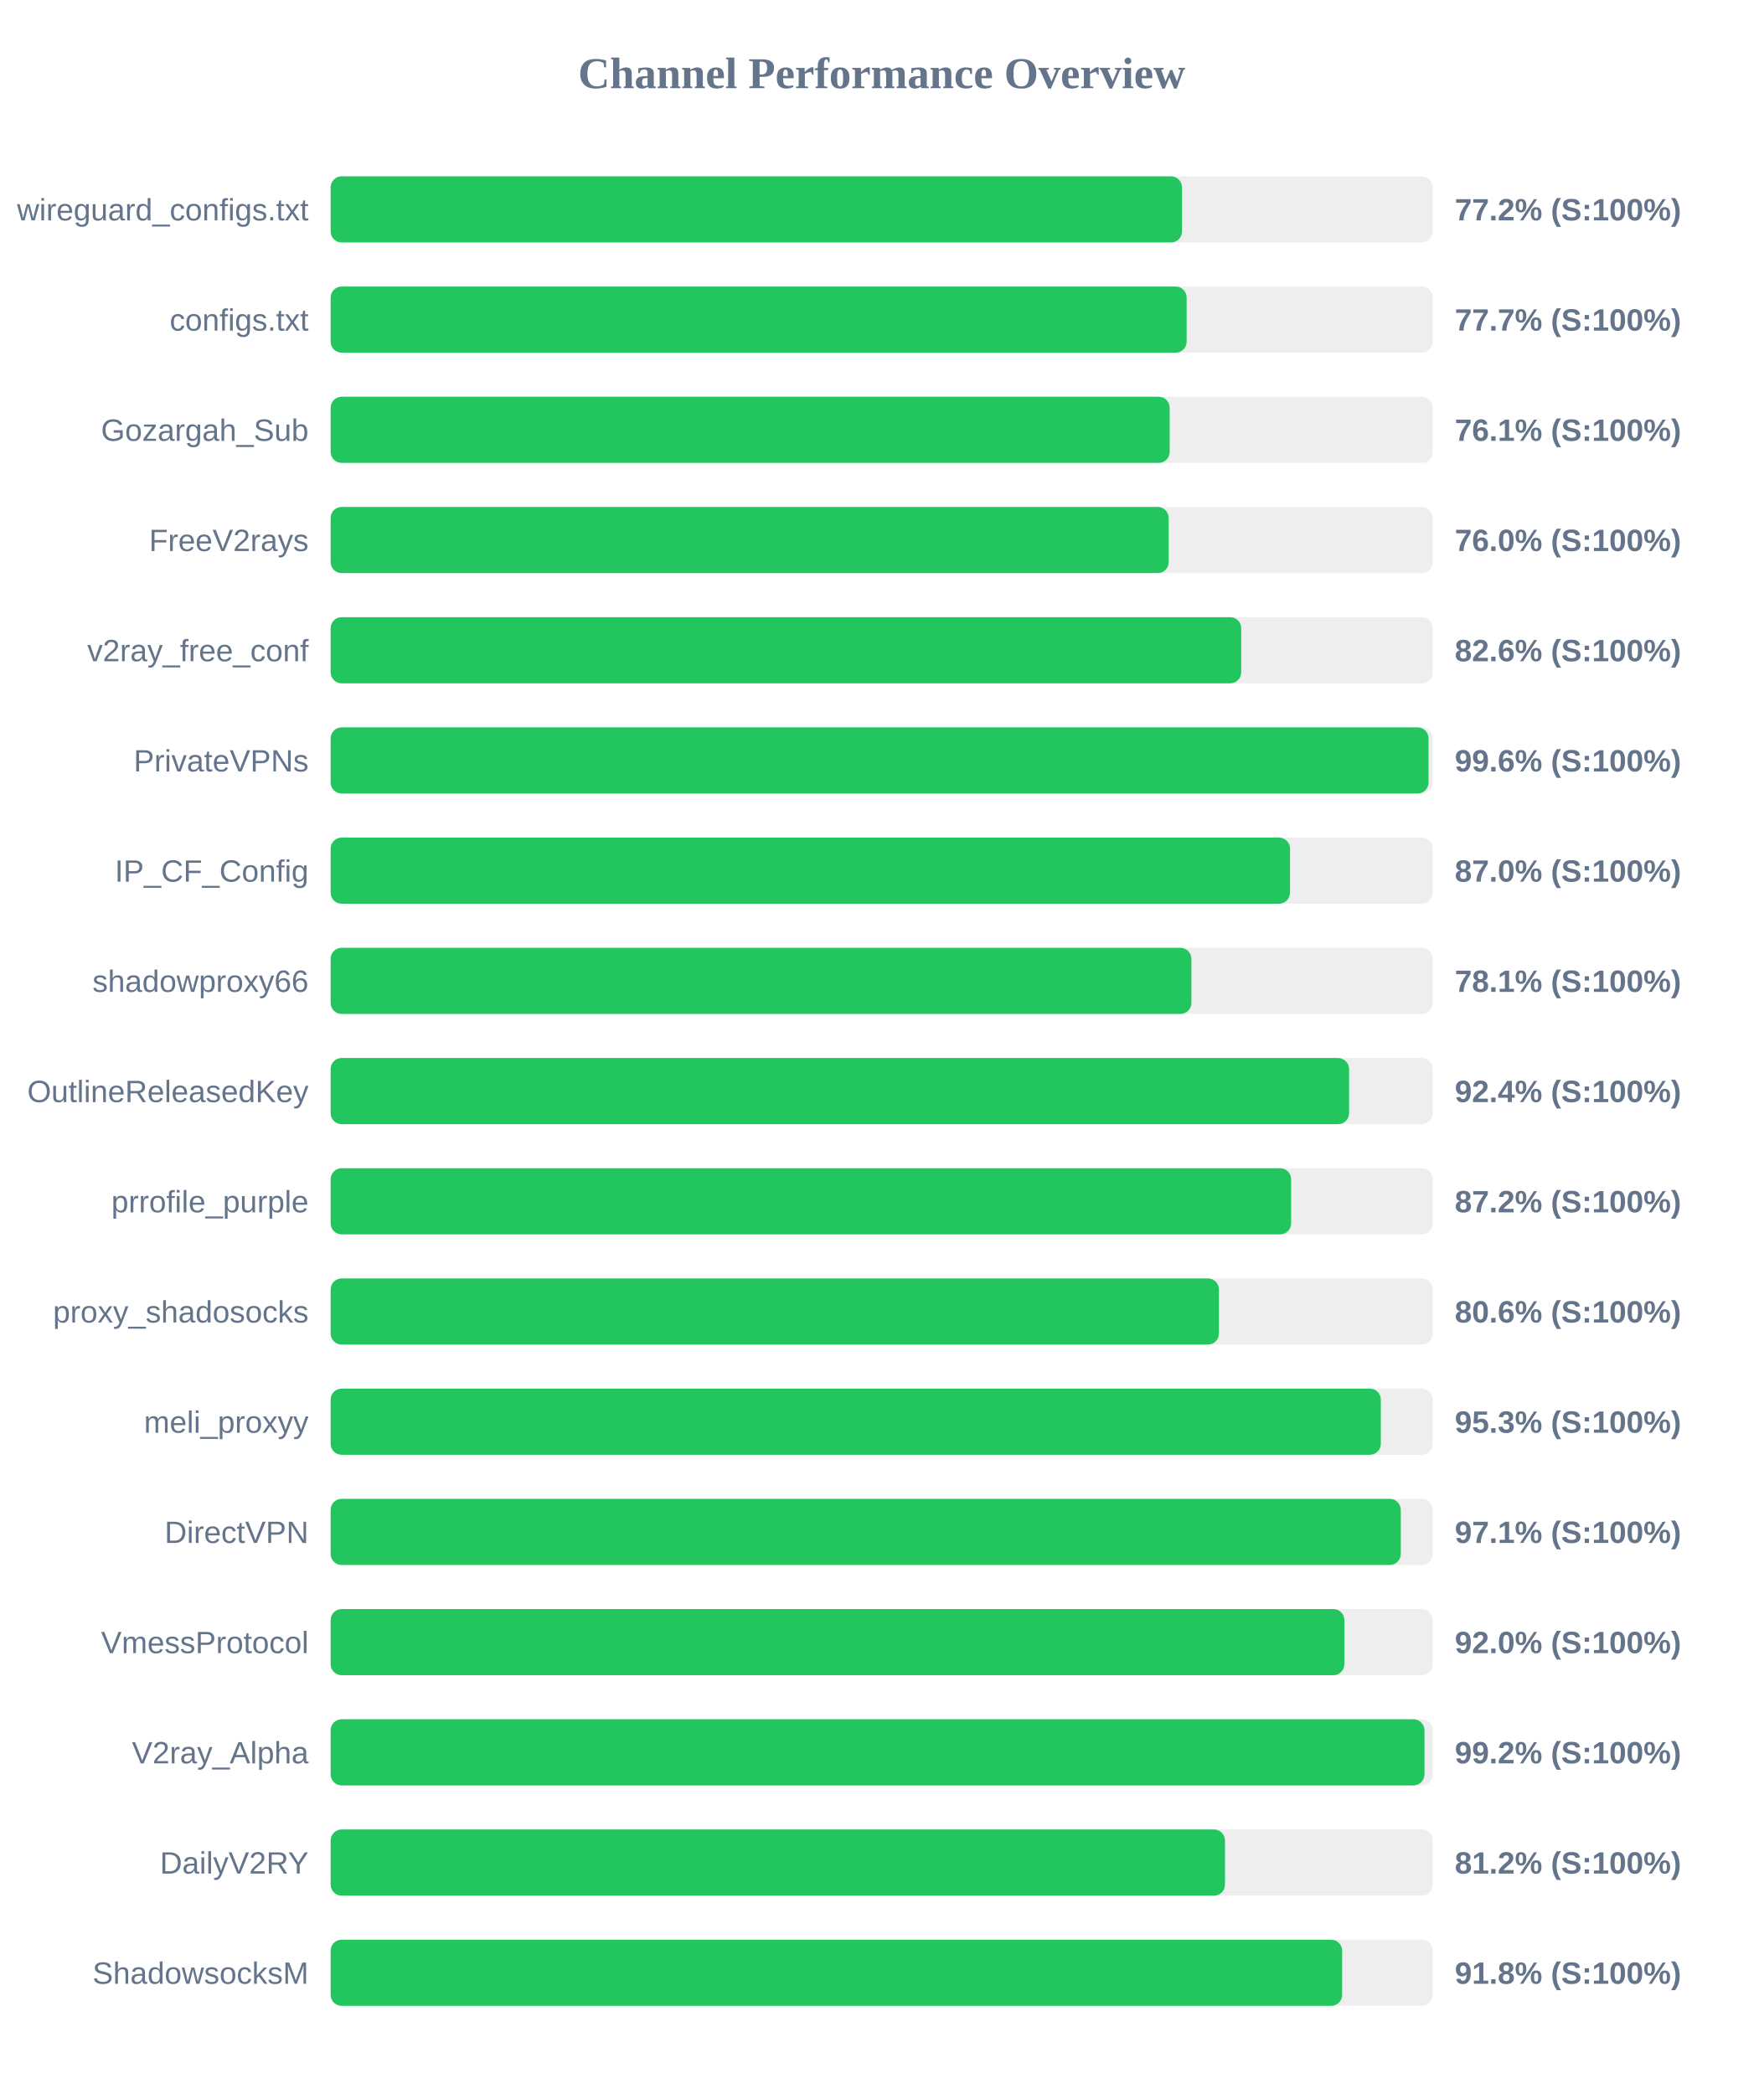
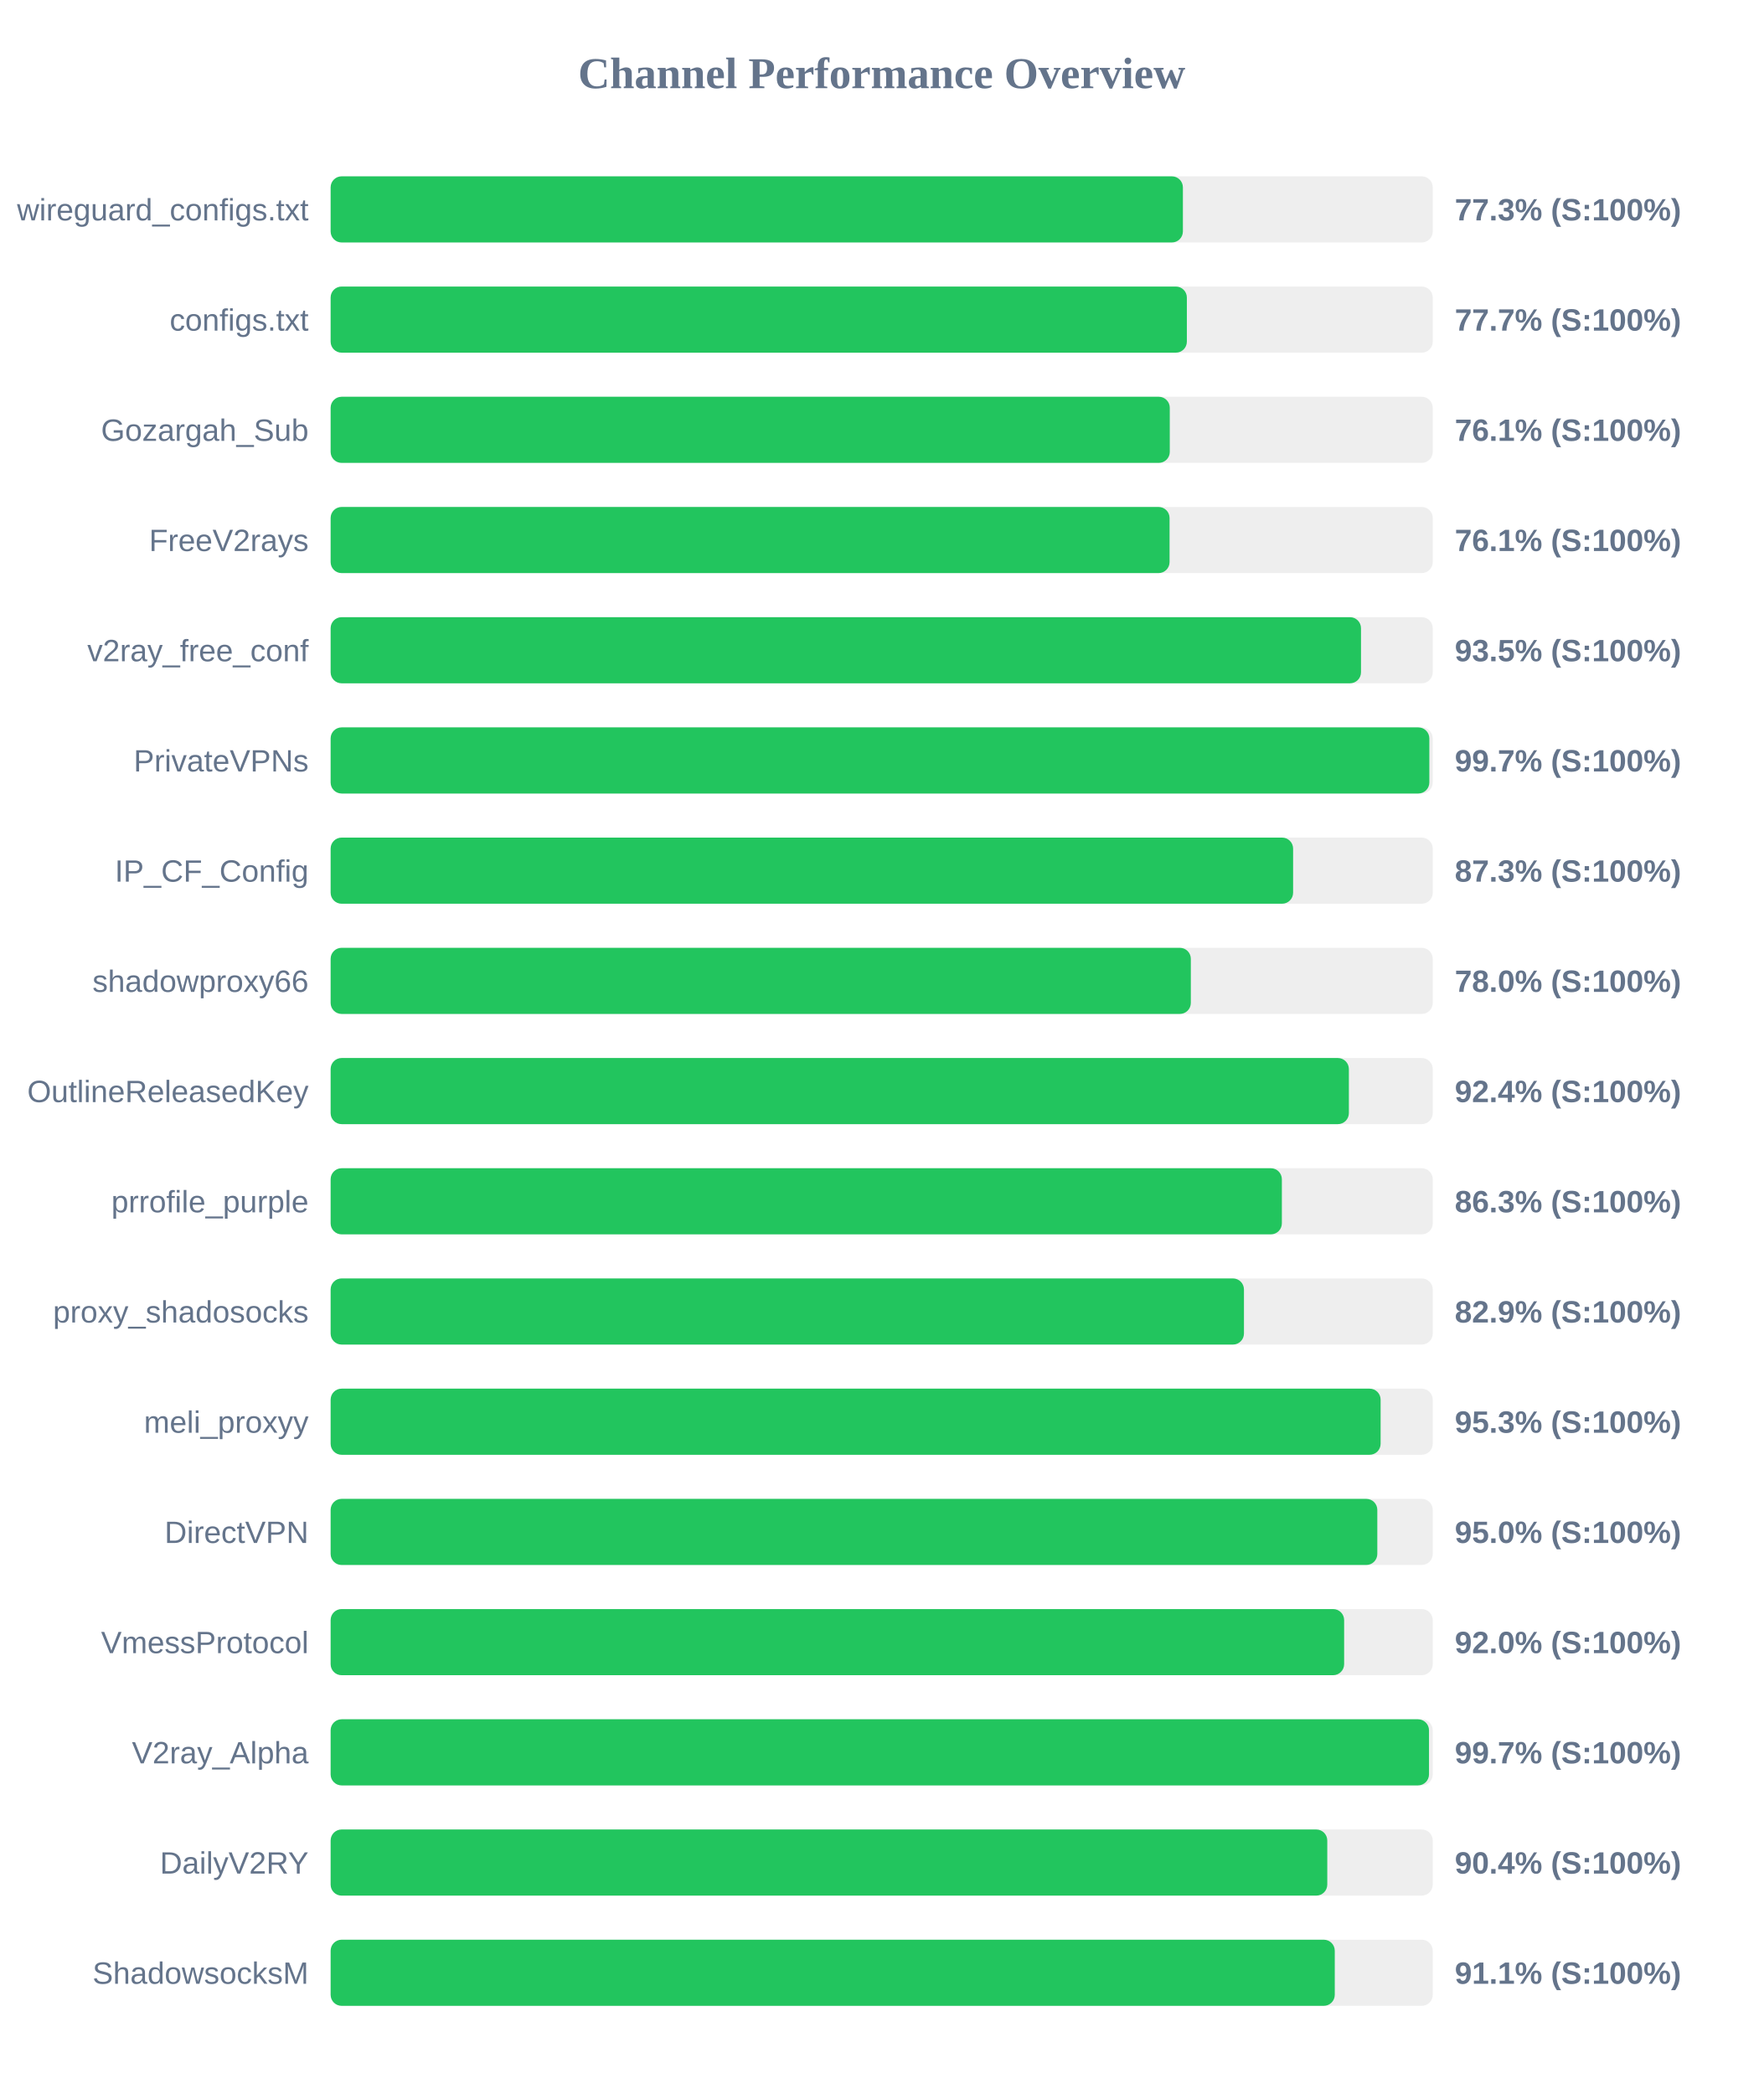
<svg xmlns="http://www.w3.org/2000/svg" width="800" height="950" version="1.1">
  <style>
        .row { font: 14px Arial; fill: #64748b; }
        .score { font: bold 14px Arial; fill: #64748b; }
    </style>
  <text x="400" y="40" text-anchor="middle" font-size="20px" font-weight="bold" fill="#64748b">Channel Performance Overview</text>
  <rect x="150" y="80" width="500" height="30" fill="#eee" rx="5" />
-   <rect x="150" y="80" width="386.25" height="30" fill="#22c55e" rx="5" />
+   <rect x="150" y="80" width="386.65" height="30" fill="#22c55e" rx="5" />
  <text x="140" y="100" text-anchor="end" class="row">wireguard_configs.txt</text>
-   <text x="660" y="100" text-anchor="start" class="score">77.2% (S:100%)</text>
+   <text x="660" y="100" text-anchor="start" class="score">77.3% (S:100%)</text>
  <rect x="150" y="130" width="500" height="30" fill="#eee" rx="5" />
-   <rect x="150" y="130" width="388.35" height="30" fill="#22c55e" rx="5" />
+   <rect x="150" y="130" width="388.45" height="30" fill="#22c55e" rx="5" />
  <text x="140" y="150" text-anchor="end" class="row">configs.txt</text>
  <text x="660" y="150" text-anchor="start" class="score">77.7% (S:100%)</text>
  <rect x="150" y="180" width="500" height="30" fill="#eee" rx="5" />
-   <rect x="150" y="180" width="380.65" height="30" fill="#22c55e" rx="5" />
+   <rect x="150" y="180" width="380.7" height="30" fill="#22c55e" rx="5" />
  <text x="140" y="200" text-anchor="end" class="row">Gozargah_Sub</text>
  <text x="660" y="200" text-anchor="start" class="score">76.1% (S:100%)</text>
  <rect x="150" y="230" width="500" height="30" fill="#eee" rx="5" />
-   <rect x="150" y="230" width="380.2" height="30" fill="#22c55e" rx="5" />
+   <rect x="150" y="230" width="380.6" height="30" fill="#22c55e" rx="5" />
  <text x="140" y="250" text-anchor="end" class="row">FreeV2rays</text>
-   <text x="660" y="250" text-anchor="start" class="score">76.0% (S:100%)</text>
+   <text x="660" y="250" text-anchor="start" class="score">76.1% (S:100%)</text>
  <rect x="150" y="280" width="500" height="30" fill="#eee" rx="5" />
-   <rect x="150" y="280" width="413.1" height="30" fill="#22c55e" rx="5" />
+   <rect x="150" y="280" width="467.45" height="30" fill="#22c55e" rx="5" />
  <text x="140" y="300" text-anchor="end" class="row">v2ray_free_conf</text>
-   <text x="660" y="300" text-anchor="start" class="score">82.6% (S:100%)</text>
+   <text x="660" y="300" text-anchor="start" class="score">93.5% (S:100%)</text>
  <rect x="150" y="330" width="500" height="30" fill="#eee" rx="5" />
-   <rect x="150" y="330" width="498.1" height="30" fill="#22c55e" rx="5" />
+   <rect x="150" y="330" width="498.45" height="30" fill="#22c55e" rx="5" />
  <text x="140" y="350" text-anchor="end" class="row">PrivateVPNs</text>
-   <text x="660" y="350" text-anchor="start" class="score">99.6% (S:100%)</text>
+   <text x="660" y="350" text-anchor="start" class="score">99.7% (S:100%)</text>
  <rect x="150" y="380" width="500" height="30" fill="#eee" rx="5" />
-   <rect x="150" y="380" width="435.25" height="30" fill="#22c55e" rx="5" />
+   <rect x="150" y="380" width="436.65" height="30" fill="#22c55e" rx="5" />
  <text x="140" y="400" text-anchor="end" class="row">IP_CF_Config</text>
-   <text x="660" y="400" text-anchor="start" class="score">87.0% (S:100%)</text>
+   <text x="660" y="400" text-anchor="start" class="score">87.3% (S:100%)</text>
  <rect x="150" y="430" width="500" height="30" fill="#eee" rx="5" />
-   <rect x="150" y="430" width="390.5" height="30" fill="#22c55e" rx="5" />
+   <rect x="150" y="430" width="390.25" height="30" fill="#22c55e" rx="5" />
  <text x="140" y="450" text-anchor="end" class="row">shadowproxy66</text>
-   <text x="660" y="450" text-anchor="start" class="score">78.1% (S:100%)</text>
+   <text x="660" y="450" text-anchor="start" class="score">78.0% (S:100%)</text>
  <rect x="150" y="480" width="500" height="30" fill="#eee" rx="5" />
-   <rect x="150" y="480" width="462.05" height="30" fill="#22c55e" rx="5" />
+   <rect x="150" y="480" width="461.95" height="30" fill="#22c55e" rx="5" />
  <text x="140" y="500" text-anchor="end" class="row">OutlineReleasedKey</text>
  <text x="660" y="500" text-anchor="start" class="score">92.4% (S:100%)</text>
  <rect x="150" y="530" width="500" height="30" fill="#eee" rx="5" />
-   <rect x="150" y="530" width="435.75" height="30" fill="#22c55e" rx="5" />
+   <rect x="150" y="530" width="431.55" height="30" fill="#22c55e" rx="5" />
  <text x="140" y="550" text-anchor="end" class="row">prrofile_purple</text>
-   <text x="660" y="550" text-anchor="start" class="score">87.2% (S:100%)</text>
+   <text x="660" y="550" text-anchor="start" class="score">86.3% (S:100%)</text>
  <rect x="150" y="580" width="500" height="30" fill="#eee" rx="5" />
-   <rect x="150" y="580" width="403.0" height="30" fill="#22c55e" rx="5" />
+   <rect x="150" y="580" width="414.35" height="30" fill="#22c55e" rx="5" />
  <text x="140" y="600" text-anchor="end" class="row">proxy_shadosocks</text>
-   <text x="660" y="600" text-anchor="start" class="score">80.6% (S:100%)</text>
+   <text x="660" y="600" text-anchor="start" class="score">82.9% (S:100%)</text>
  <rect x="150" y="630" width="500" height="30" fill="#eee" rx="5" />
-   <rect x="150" y="630" width="476.45" height="30" fill="#22c55e" rx="5" />
+   <rect x="150" y="630" width="476.35" height="30" fill="#22c55e" rx="5" />
  <text x="140" y="650" text-anchor="end" class="row">meli_proxyy</text>
  <text x="660" y="650" text-anchor="start" class="score">95.3% (S:100%)</text>
  <rect x="150" y="680" width="500" height="30" fill="#eee" rx="5" />
-   <rect x="150" y="680" width="485.5" height="30" fill="#22c55e" rx="5" />
+   <rect x="150" y="680" width="474.85" height="30" fill="#22c55e" rx="5" />
  <text x="140" y="700" text-anchor="end" class="row">DirectVPN</text>
-   <text x="660" y="700" text-anchor="start" class="score">97.1% (S:100%)</text>
+   <text x="660" y="700" text-anchor="start" class="score">95.0% (S:100%)</text>
  <rect x="150" y="730" width="500" height="30" fill="#eee" rx="5" />
-   <rect x="150" y="730" width="459.9" height="30" fill="#22c55e" rx="5" />
+   <rect x="150" y="730" width="459.8" height="30" fill="#22c55e" rx="5" />
  <text x="140" y="750" text-anchor="end" class="row">VmessProtocol</text>
  <text x="660" y="750" text-anchor="start" class="score">92.0% (S:100%)</text>
  <rect x="150" y="780" width="500" height="30" fill="#eee" rx="5" />
-   <rect x="150" y="780" width="496.25" height="30" fill="#22c55e" rx="5" />
+   <rect x="150" y="780" width="498.3" height="30" fill="#22c55e" rx="5" />
  <text x="140" y="800" text-anchor="end" class="row">V2ray_Alpha</text>
-   <text x="660" y="800" text-anchor="start" class="score">99.2% (S:100%)</text>
+   <text x="660" y="800" text-anchor="start" class="score">99.7% (S:100%)</text>
  <rect x="150" y="830" width="500" height="30" fill="#eee" rx="5" />
-   <rect x="150" y="830" width="405.75" height="30" fill="#22c55e" rx="5" />
+   <rect x="150" y="830" width="452.15" height="30" fill="#22c55e" rx="5" />
  <text x="140" y="850" text-anchor="end" class="row">DailyV2RY</text>
-   <text x="660" y="850" text-anchor="start" class="score">81.2% (S:100%)</text>
+   <text x="660" y="850" text-anchor="start" class="score">90.4% (S:100%)</text>
  <rect x="150" y="880" width="500" height="30" fill="#eee" rx="5" />
-   <rect x="150" y="880" width="458.9" height="30" fill="#22c55e" rx="5" />
+   <rect x="150" y="880" width="455.55" height="30" fill="#22c55e" rx="5" />
  <text x="140" y="900" text-anchor="end" class="row">ShadowsocksM</text>
-   <text x="660" y="900" text-anchor="start" class="score">91.8% (S:100%)</text>
+   <text x="660" y="900" text-anchor="start" class="score">91.1% (S:100%)</text>
</svg>
